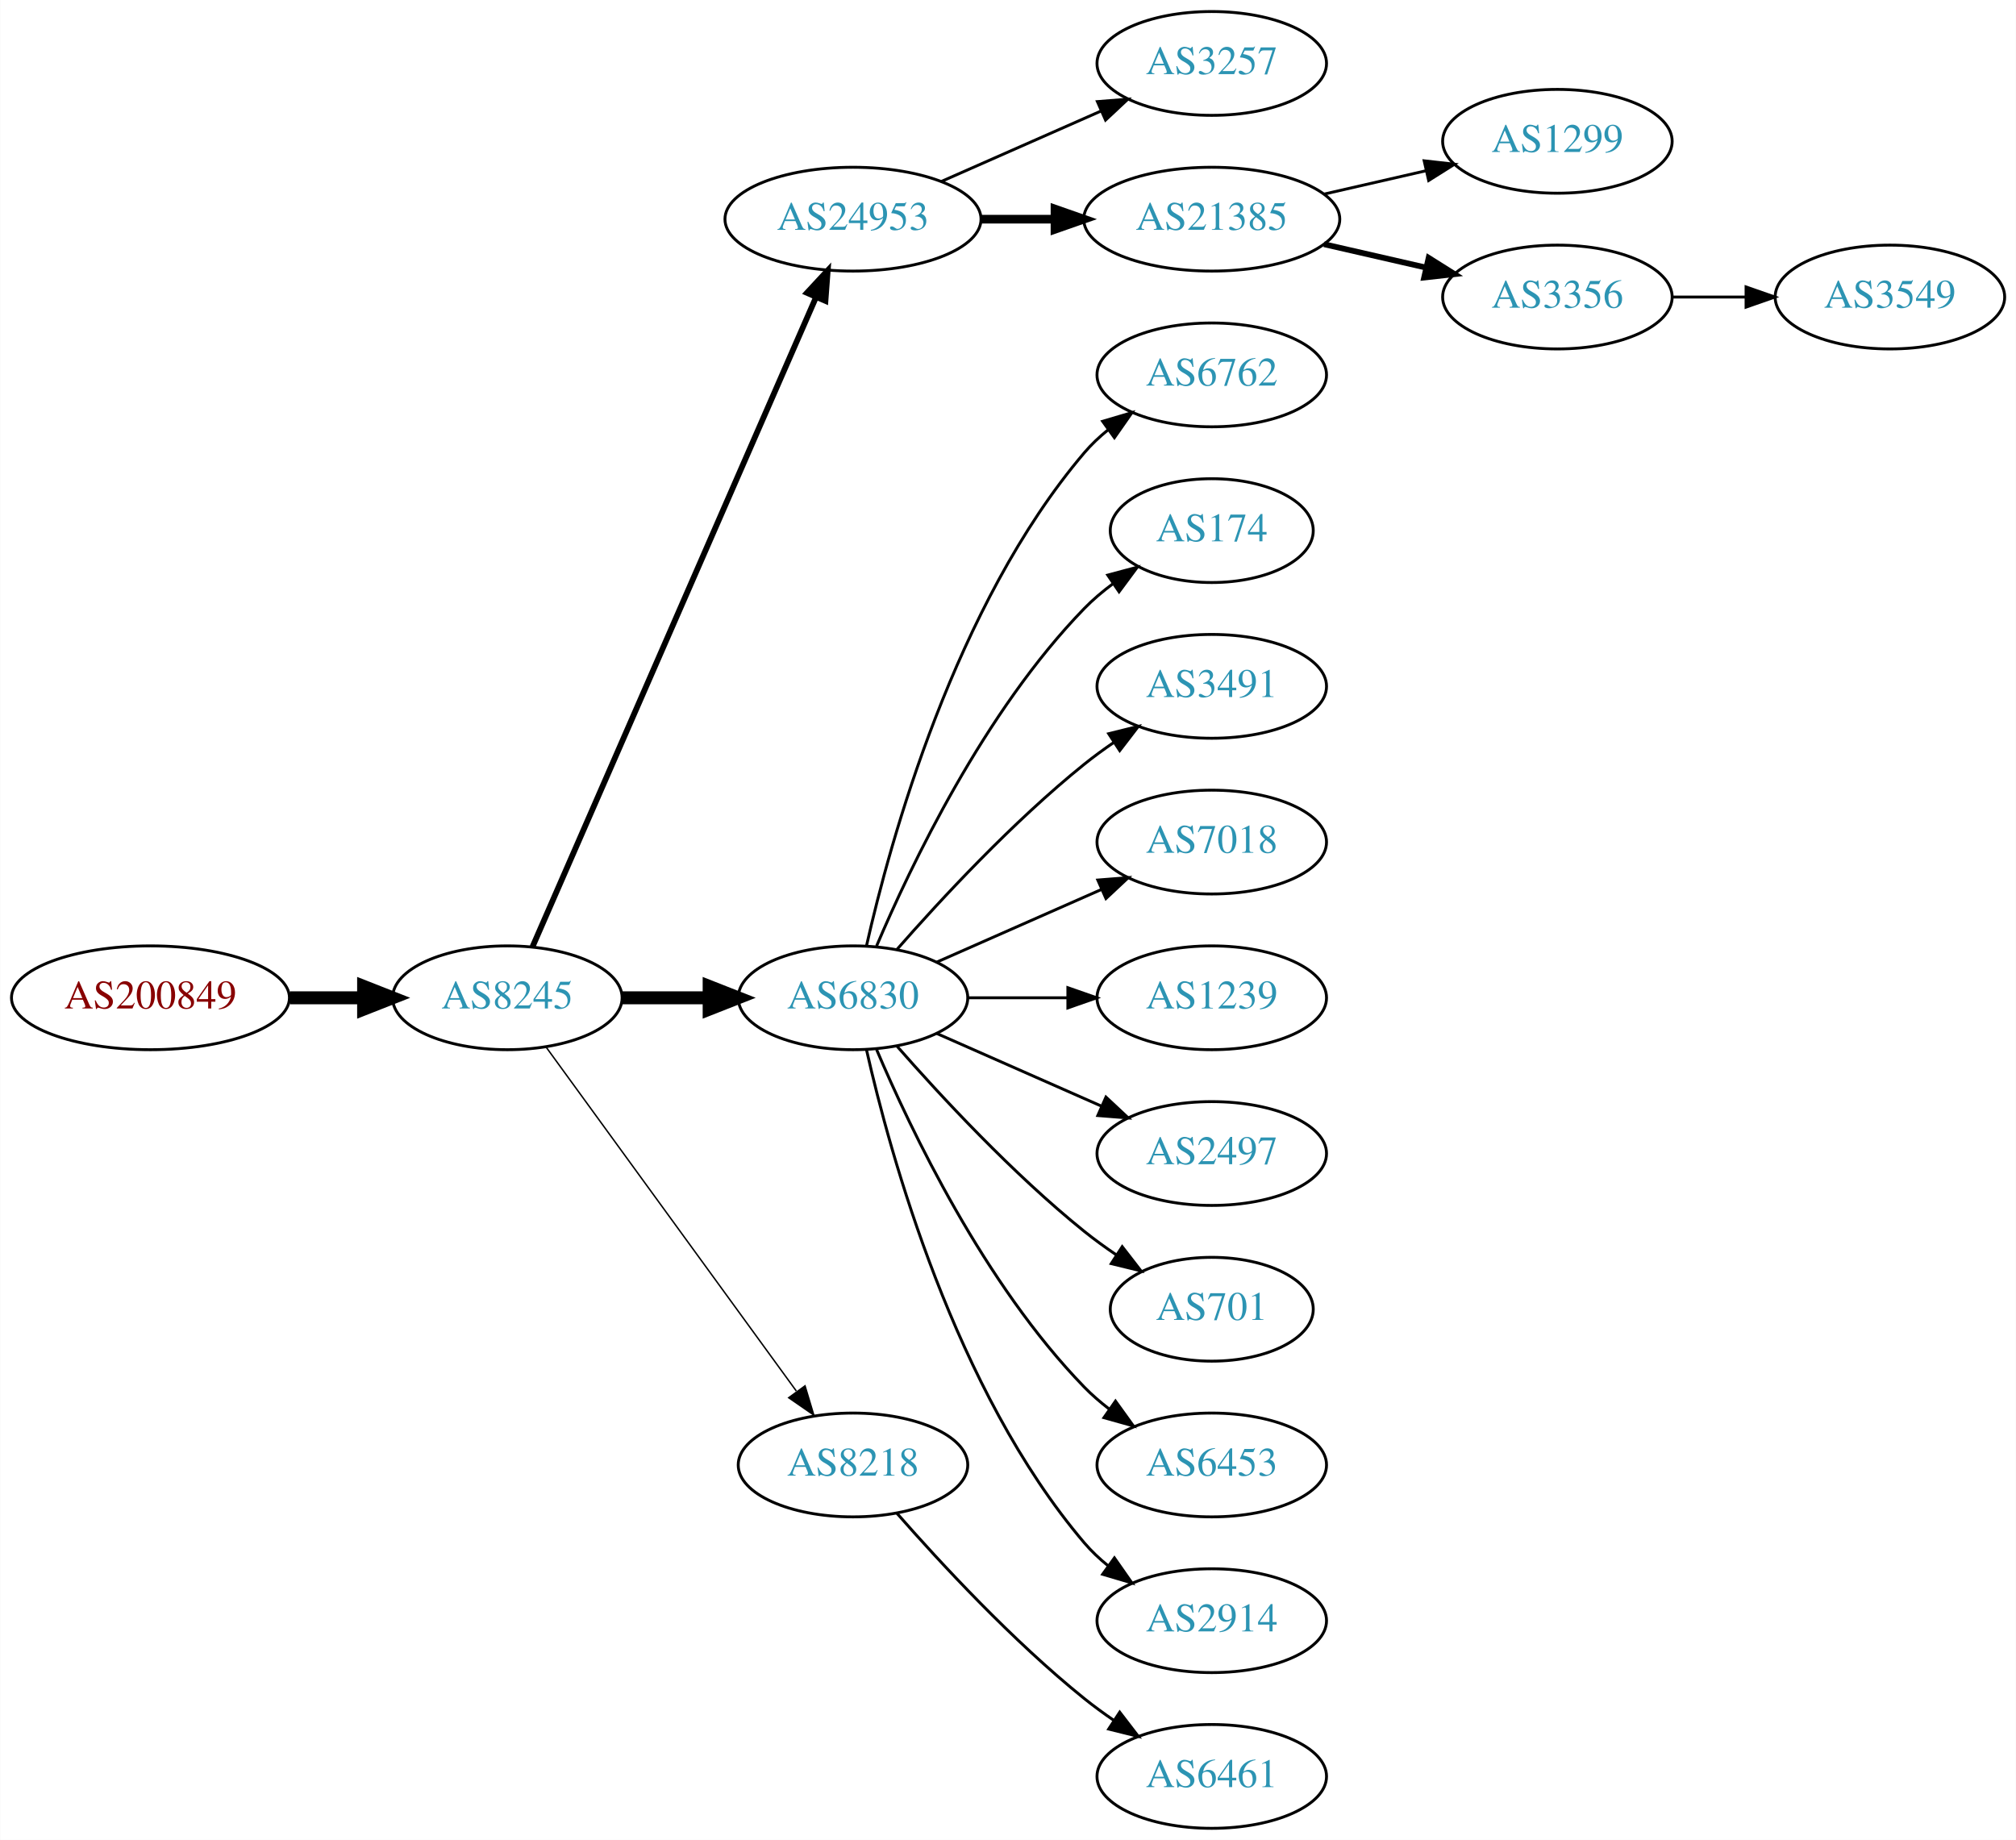
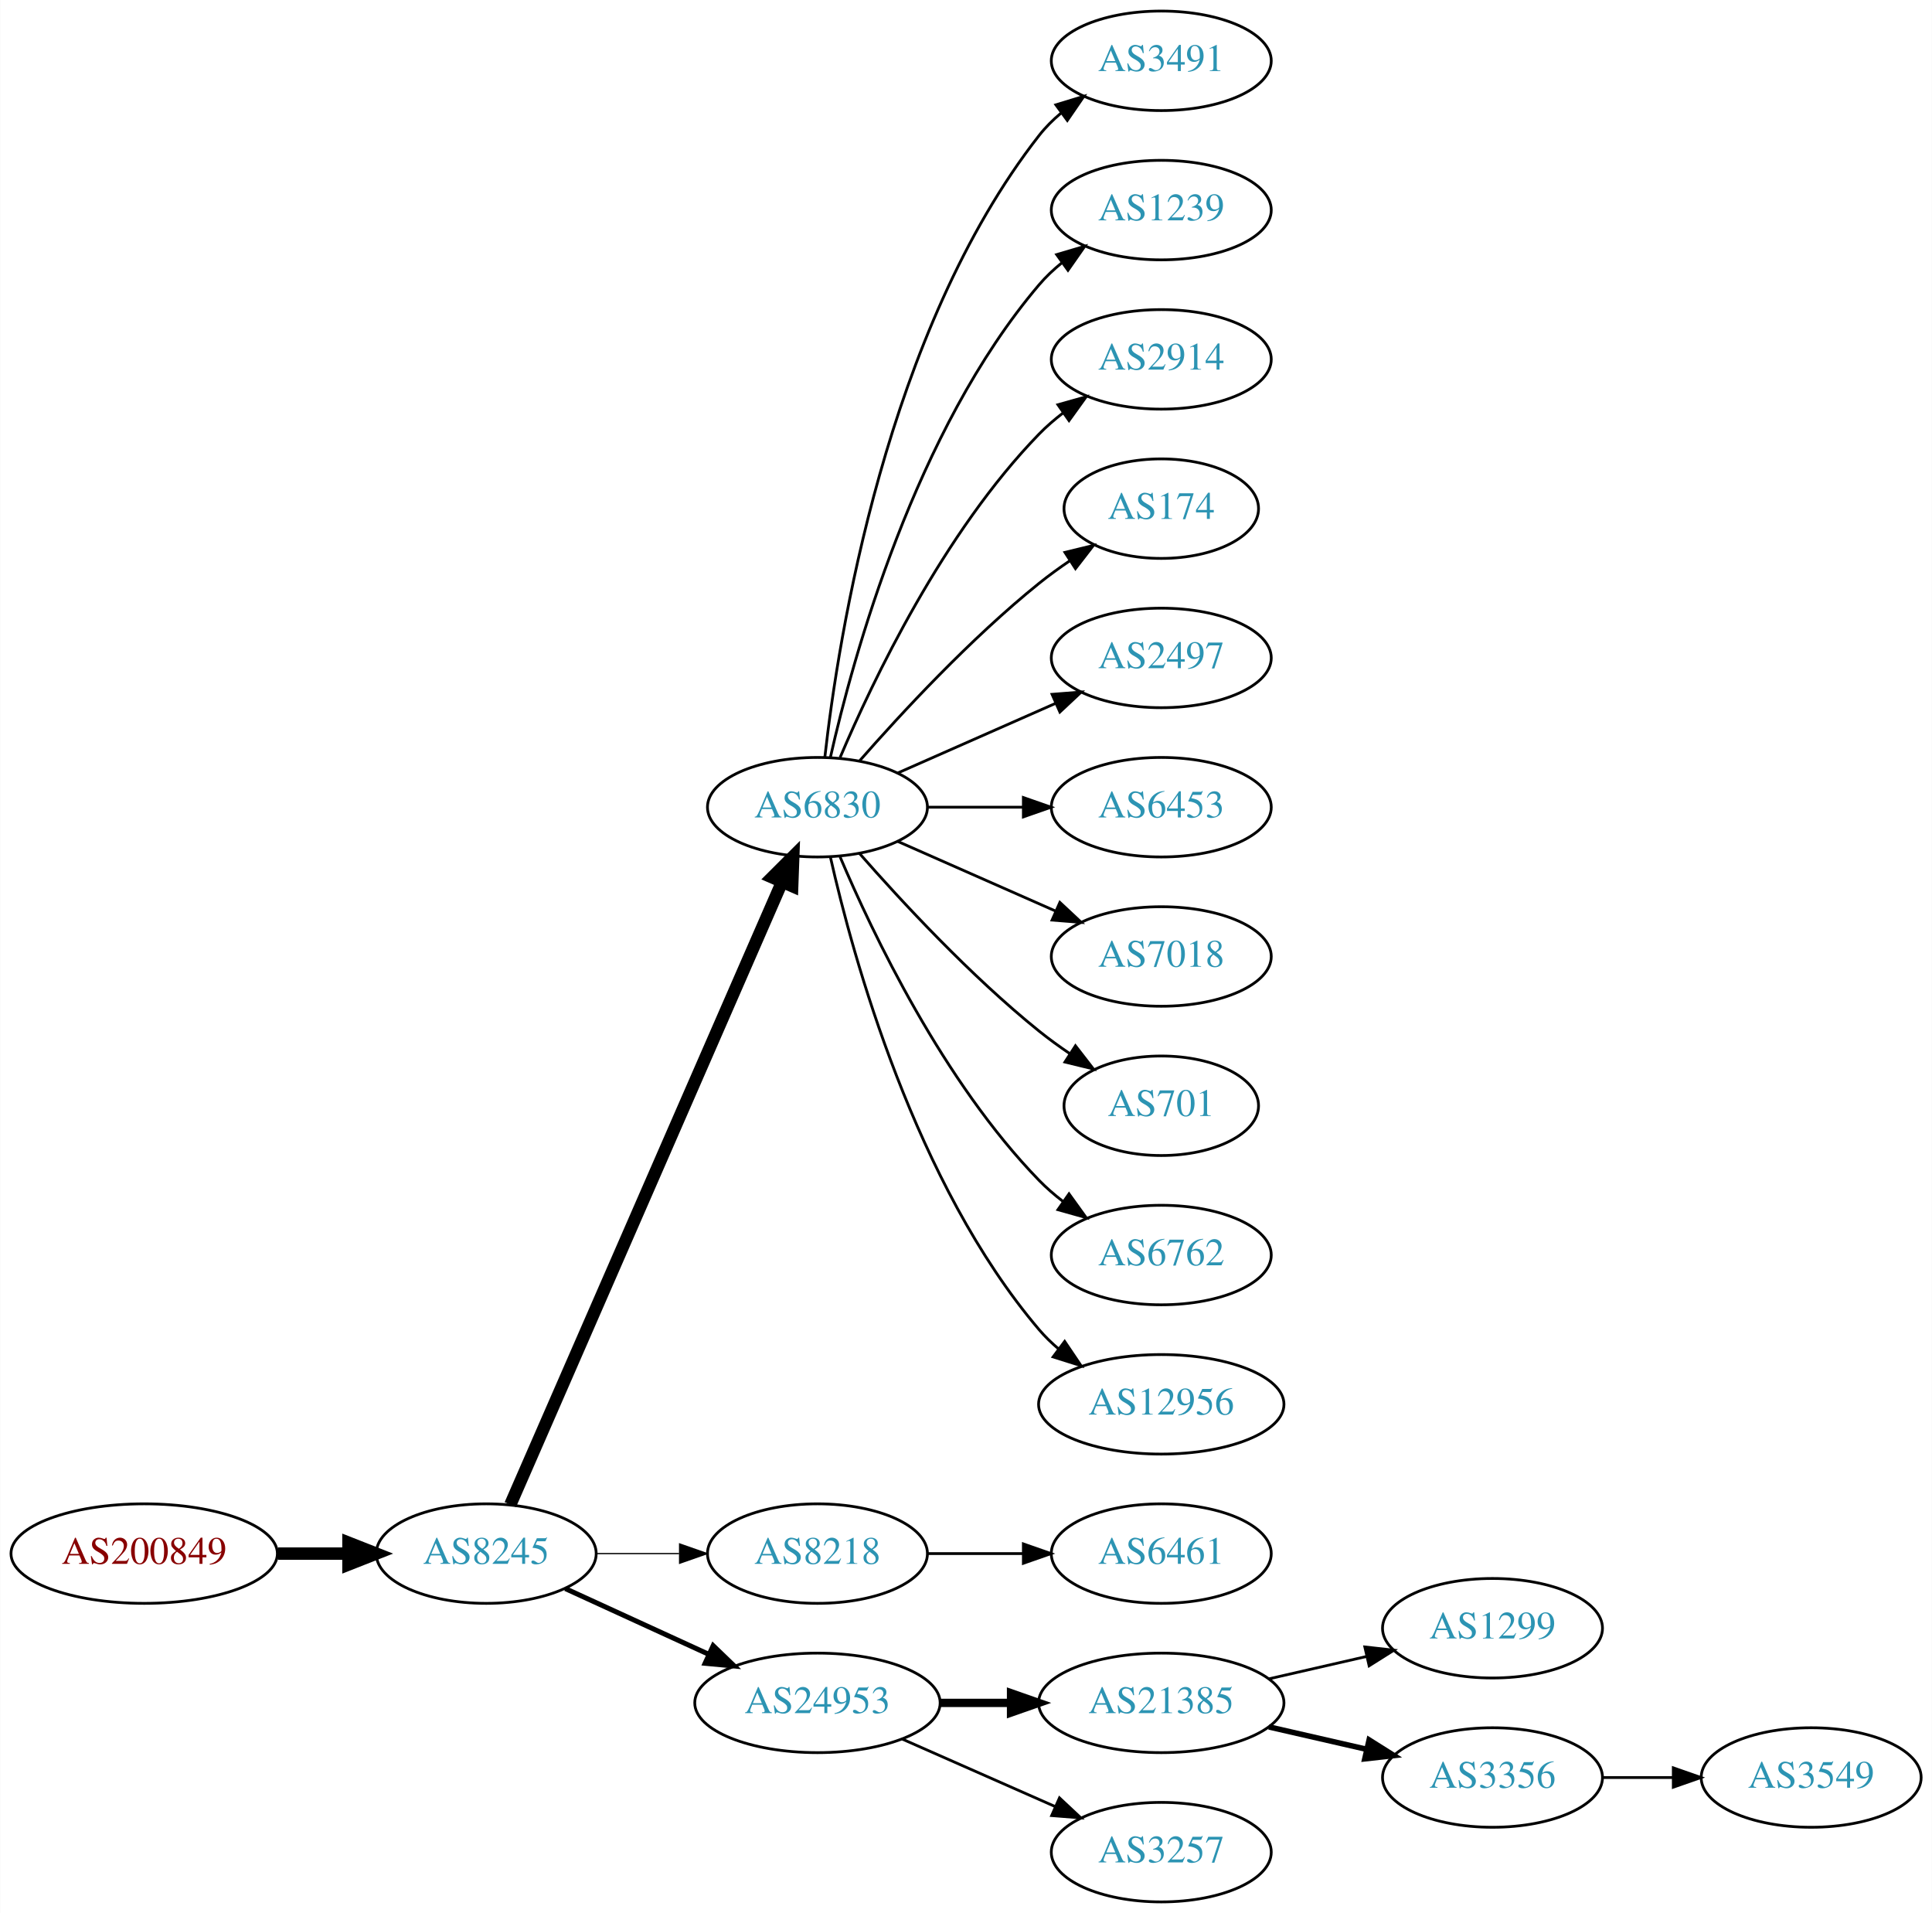
- <svg xmlns="http://www.w3.org/2000/svg" xmlns:xlink="http://www.w3.org/1999/xlink" width="699pt" height="638pt" viewBox="0.00 0.00 698.85 638.00">
-   <g id="graph0" class="graph" transform="scale(1 1) rotate(0) translate(4 634)">
-     <polygon fill="white" stroke="none" points="-4,4 -4,-634 694.855,-634 694.855,4 -4,4" />
+ <svg xmlns="http://www.w3.org/2000/svg" xmlns:xlink="http://www.w3.org/1999/xlink" width="699pt" height="692pt" viewBox="0.00 0.00 698.85 692.00">
+   <g id="graph0" class="graph" transform="scale(1 1) rotate(0) translate(4 688)">
+     <polygon fill="white" stroke="none" points="-4,4 -4,-688 694.855,-688 694.855,4 -4,4" />
    <g id="node1" class="node">
      <g id="a_node1">
        <a xlink:href="/asn/200849" xlink:title="AS200849 ~ fassma_net-AS [AT]">
-           <ellipse fill="#ffffff" stroke="black" cx="48.096" cy="-288" rx="48.192" ry="18" />
-           <text text-anchor="middle" x="48.096" y="-284.3" font-family="Times,serif" font-size="14.00" fill="#880000">AS200849</text>
+           <ellipse fill="#ffffff" stroke="black" cx="48.096" cy="-126" rx="48.192" ry="18" />
+           <text text-anchor="middle" x="48.096" y="-122.3" font-family="Times,serif" font-size="14.00" fill="#880000">AS200849</text>
        </a>
      </g>
    </g>
    <g id="node2" class="node">
      <g id="a_node2">
        <a xlink:href="/asn/8245" xlink:title="AS8245 ~ Video-Broadcast GmbH [AT]">
-           <ellipse fill="#ffffff" stroke="black" cx="171.838" cy="-288" rx="39.794" ry="18" />
-           <text text-anchor="middle" x="171.838" y="-284.3" font-family="Times,serif" font-size="14.00" fill="#2c94b3">AS8245</text>
+           <ellipse fill="#ffffff" stroke="black" cx="171.838" cy="-126" rx="39.794" ry="18" />
+           <text text-anchor="middle" x="171.838" y="-122.3" font-family="Times,serif" font-size="14.00" fill="#2c94b3">AS8245</text>
        </a>
      </g>
    </g>
    <g id="edge1" class="edge">
-       <path fill="none" stroke="black" stroke-width="4.5" d="M96.513,-288C104.867,-288 113.577,-288 121.969,-288" />
-       <polygon fill="black" stroke="black" stroke-width="4.5" points="122.004,-291.938 132.004,-288 122.004,-284.063 122.004,-291.938" />
+       <path fill="none" stroke="black" stroke-width="4.5" d="M96.513,-126C104.867,-126 113.577,-126 121.969,-126" />
+       <polygon fill="black" stroke="black" stroke-width="4.5" points="122.004,-129.938 132.004,-126 122.004,-122.063 122.004,-129.938" />
    </g>
    <g id="node3" class="node">
      <g id="a_node3">
-         <a xlink:href="/asn/24953" xlink:title="AS24953 ~ AS MACRO: AS-24953 (customers) [AT]">
-           <ellipse fill="#ffffff" stroke="black" cx="291.681" cy="-558" rx="44.393" ry="18" />
-           <text text-anchor="middle" x="291.681" y="-554.3" font-family="Times,serif" font-size="14.00" fill="#2c94b3">AS24953</text>
+         <a xlink:href="/asn/6830" xlink:title="AS6830 ~ LGI-UPC [AT]">
+           <ellipse fill="#ffffff" stroke="black" cx="291.681" cy="-396" rx="39.794" ry="18" />
+           <text text-anchor="middle" x="291.681" y="-392.3" font-family="Times,serif" font-size="14.00" fill="#2c94b3">AS6830</text>
        </a>
      </g>
    </g>
    <g id="edge2" class="edge">
-       <path fill="none" stroke="black" stroke-width="2" d="M180.57,-305.715C200.671,-351.771 254.679,-475.514 278.782,-530.739" />
-       <polygon fill="black" stroke="black" stroke-width="2" points="275.712,-532.454 282.92,-540.219 282.128,-529.654 275.712,-532.454" />
+       <path fill="none" stroke="black" stroke-width="4.5" d="M180.57,-143.715C200.671,-189.771 254.679,-313.514 278.782,-368.739" />
+       <polygon fill="black" stroke="black" stroke-width="4.5" points="275.311,-370.629 282.92,-378.219 282.529,-367.479 275.311,-370.629" />
    </g>
    <g id="node4" class="node">
      <g id="a_node4">
-         <a xlink:href="/asn/6830" xlink:title="AS6830 ~ LGI-UPC [AT]">
-           <ellipse fill="#ffffff" stroke="black" cx="291.681" cy="-288" rx="39.794" ry="18" />
-           <text text-anchor="middle" x="291.681" y="-284.3" font-family="Times,serif" font-size="14.00" fill="#2c94b3">AS6830</text>
-         </a>
-       </g>
-     </g>
-     <g id="edge3" class="edge">
-       <path fill="none" stroke="black" stroke-width="4.5" d="M211.751,-288C221.304,-288 231.654,-288 241.616,-288" />
-       <polygon fill="black" stroke="black" stroke-width="4.5" points="241.809,-291.938 251.809,-288 241.809,-284.063 241.809,-291.938" />
-     </g>
-     <g id="node5" class="node">
-       <g id="a_node5">
        <a xlink:href="/asn/8218" xlink:title="AS8218 ~ legacy Neotelecoms [FR]">
          <ellipse fill="#ffffff" stroke="black" cx="291.681" cy="-126" rx="39.794" ry="18" />
          <text text-anchor="middle" x="291.681" y="-122.3" font-family="Times,serif" font-size="14.00" fill="#2c94b3">AS8218</text>
        </a>
      </g>
    </g>
+     <g id="edge3" class="edge">
+       <path fill="none" stroke="black" stroke-width="0.45" d="M211.751,-126C221.304,-126 231.654,-126 241.616,-126" />
+       <polygon fill="black" stroke="black" stroke-width="0.45" points="241.809,-129.5 251.809,-126 241.809,-122.5 241.809,-129.5" />
+     </g>
+     <g id="node5" class="node">
+       <g id="a_node5">
+         <a xlink:href="/asn/24953" xlink:title="AS24953 ~ AS MACRO: AS-24953 (customers) [AT]">
+           <ellipse fill="#ffffff" stroke="black" cx="291.681" cy="-72" rx="44.393" ry="18" />
+           <text text-anchor="middle" x="291.681" y="-68.3" font-family="Times,serif" font-size="14.00" fill="#2c94b3">AS24953</text>
+         </a>
+       </g>
+     </g>
    <g id="edge4" class="edge">
-       <path fill="none" stroke="black" stroke-width="0.5" d="M185.226,-270.969C205.948,-242.483 247.752,-185.015 272.039,-151.626" />
-       <polygon fill="black" stroke="black" stroke-width="0.5" points="275.051,-153.436 278.103,-143.29 269.39,-149.318 275.051,-153.436" />
+       <path fill="none" stroke="black" stroke-width="1.8" d="M200.467,-113.339C215.965,-106.238 235.531,-97.272 252.478,-89.506" />
+       <polygon fill="black" stroke="black" stroke-width="1.8" points="253.948,-92.683 261.58,-85.335 251.031,-86.319 253.948,-92.683" />
    </g>
    <g id="node6" class="node">
      <g id="a_node6">
-         <a xlink:href="/asn/3257" xlink:title="AS3257 ~ GTT [DE]">
-           <ellipse fill="#ffffff" stroke="black" cx="416.073" cy="-612" rx="39.794" ry="18" />
-           <text text-anchor="middle" x="416.073" y="-608.3" font-family="Times,serif" font-size="14.00" fill="#2c94b3">AS3257</text>
+         <a xlink:href="/asn/3491" xlink:title="AS3491 ~ PCCW Global, Inc. [US]">
+           <ellipse fill="#ffffff" stroke="black" cx="416.073" cy="-666" rx="39.794" ry="18" />
+           <text text-anchor="middle" x="416.073" y="-662.3" font-family="Times,serif" font-size="14.00" fill="#2c94b3">AS3491</text>
        </a>
      </g>
    </g>
    <g id="edge5" class="edge">
-       <path fill="none" stroke="black" d="M322.308,-571.072C338.903,-578.393 359.762,-587.597 377.496,-595.421" />
-       <polygon fill="black" stroke="black" points="376.417,-598.77 386.979,-599.605 379.243,-592.366 376.417,-598.77" />
+       <path fill="none" stroke="black" d="M294.36,-414.129C299.19,-457.368 316.531,-568.216 371.877,-639 374.192,-641.961 376.929,-644.683 379.884,-647.164" />
+       <polygon fill="black" stroke="black" points="377.94,-650.078 388.075,-653.165 382.077,-644.432 377.94,-650.078" />
    </g>
    <g id="node7" class="node">
      <g id="a_node7">
-         <a xlink:href="/asn/21385" xlink:title="AS21385 ~ Trusted Network GmbH [DE]">
-           <ellipse fill="#ffffff" stroke="black" cx="416.073" cy="-558" rx="44.393" ry="18" />
-           <text text-anchor="middle" x="416.073" y="-554.3" font-family="Times,serif" font-size="14.00" fill="#2c94b3">AS21385</text>
+         <a xlink:href="/asn/1239" xlink:title="AS1239 ~ Sprint [US]">
+           <ellipse fill="#ffffff" stroke="black" cx="416.073" cy="-612" rx="39.794" ry="18" />
+           <text text-anchor="middle" x="416.073" y="-608.3" font-family="Times,serif" font-size="14.00" fill="#2c94b3">AS1239</text>
        </a>
      </g>
    </g>
    <g id="edge6" class="edge">
-       <path fill="none" stroke="black" stroke-width="3" d="M336.176,-558C344.382,-558 353.054,-558 361.526,-558" />
-       <polygon fill="black" stroke="black" stroke-width="3" points="361.717,-561.5 371.717,-558 361.717,-554.5 361.717,-561.5" />
+       <path fill="none" stroke="black" d="M296.374,-414.075C304.514,-450.148 326.947,-532.14 371.877,-585 374.311,-587.864 377.127,-590.521 380.132,-592.961" />
+       <polygon fill="black" stroke="black" points="378.231,-595.905 388.392,-598.906 382.321,-590.224 378.231,-595.905" />
    </g>
    <g id="node8" class="node">
      <g id="a_node8">
-         <a xlink:href="/asn/6762" xlink:title="AS6762 ~ TELECOM ITALIA SPARKLE S.p.A. [IT]">
-           <ellipse fill="#ffffff" stroke="black" cx="416.073" cy="-504" rx="39.794" ry="18" />
-           <text text-anchor="middle" x="416.073" y="-500.3" font-family="Times,serif" font-size="14.00" fill="#2c94b3">AS6762</text>
+         <a xlink:href="/asn/2914" xlink:title="AS2914 ~ NTT America, Inc. [US]">
+           <ellipse fill="#ffffff" stroke="black" cx="416.073" cy="-558" rx="39.794" ry="18" />
+           <text text-anchor="middle" x="416.073" y="-554.3" font-family="Times,serif" font-size="14.00" fill="#2c94b3">AS2914</text>
        </a>
      </g>
    </g>
    <g id="edge7" class="edge">
-       <path fill="none" stroke="black" d="M296.374,-306.075C304.514,-342.148 326.947,-424.14 371.877,-477 374.311,-479.864 377.127,-482.521 380.132,-484.961" />
-       <polygon fill="black" stroke="black" points="378.231,-487.905 388.392,-490.906 382.321,-482.224 378.231,-487.905" />
+       <path fill="none" stroke="black" d="M299.871,-413.975C311.638,-441.682 337.212,-495.348 371.877,-531 374.497,-533.695 377.437,-536.239 380.52,-538.608" />
+       <polygon fill="black" stroke="black" points="378.687,-541.597 388.889,-544.455 382.696,-535.859 378.687,-541.597" />
    </g>
    <g id="node9" class="node">
      <g id="a_node9">
        <a xlink:href="/asn/174" xlink:title="AS174 ~ Cogent Communications [US]">
-           <ellipse fill="#ffffff" stroke="black" cx="416.073" cy="-450" rx="35.194" ry="18" />
-           <text text-anchor="middle" x="416.073" y="-446.3" font-family="Times,serif" font-size="14.00" fill="#2c94b3">AS174</text>
+           <ellipse fill="#ffffff" stroke="black" cx="416.073" cy="-504" rx="35.194" ry="18" />
+           <text text-anchor="middle" x="416.073" y="-500.3" font-family="Times,serif" font-size="14.00" fill="#2c94b3">AS174</text>
        </a>
      </g>
    </g>
    <g id="edge8" class="edge">
-       <path fill="none" stroke="black" d="M299.871,-305.975C311.638,-333.682 337.212,-387.348 371.877,-423 374.859,-426.067 378.257,-428.94 381.806,-431.581" />
-       <polygon fill="black" stroke="black" points="380.001,-434.586 390.24,-437.308 383.933,-428.795 380.001,-434.586" />
+       <path fill="none" stroke="black" d="M306.833,-412.663C321.934,-429.894 347.055,-457.024 371.877,-477 375.382,-479.821 379.2,-482.587 383.068,-485.208" />
+       <polygon fill="black" stroke="black" points="381.218,-488.18 391.513,-490.682 385.025,-482.306 381.218,-488.18" />
    </g>
    <g id="node10" class="node">
      <g id="a_node10">
-         <a xlink:href="/asn/3491" xlink:title="AS3491 ~ PCCW Global, Inc. [US]">
-           <ellipse fill="#ffffff" stroke="black" cx="416.073" cy="-396" rx="39.794" ry="18" />
-           <text text-anchor="middle" x="416.073" y="-392.3" font-family="Times,serif" font-size="14.00" fill="#2c94b3">AS3491</text>
+         <a xlink:href="/asn/2497" xlink:title="AS2497 ~ Internet Initiative Japan Inc. [JP]">
+           <ellipse fill="#ffffff" stroke="black" cx="416.073" cy="-450" rx="39.794" ry="18" />
+           <text text-anchor="middle" x="416.073" y="-446.3" font-family="Times,serif" font-size="14.00" fill="#2c94b3">AS2497</text>
        </a>
      </g>
    </g>
    <g id="edge9" class="edge">
-       <path fill="none" stroke="black" d="M306.833,-304.663C321.934,-321.894 347.055,-349.024 371.877,-369 375.132,-371.62 378.657,-374.192 382.242,-376.646" />
-       <polygon fill="black" stroke="black" points="380.329,-379.577 390.614,-382.121 384.16,-373.719 380.329,-379.577" />
+       <path fill="none" stroke="black" d="M320.76,-408.389C337.708,-415.866 359.505,-425.483 377.874,-433.588" />
+       <polygon fill="black" stroke="black" points="376.562,-436.834 387.124,-437.669 379.388,-430.43 376.562,-436.834" />
    </g>
    <g id="node11" class="node">
      <g id="a_node11">
+         <a xlink:href="/asn/6453" xlink:title="AS6453 ~ TATA COMMUNICATIONS (AMERICA) INC [US]">
+           <ellipse fill="#ffffff" stroke="black" cx="416.073" cy="-396" rx="39.794" ry="18" />
+           <text text-anchor="middle" x="416.073" y="-392.3" font-family="Times,serif" font-size="14.00" fill="#2c94b3">AS6453</text>
+         </a>
+       </g>
+     </g>
+     <g id="edge10" class="edge">
+       <path fill="none" stroke="black" d="M331.406,-396C342.344,-396 354.395,-396 365.861,-396" />
+       <polygon fill="black" stroke="black" points="366.179,-399.5 376.179,-396 366.179,-392.5 366.179,-399.5" />
+     </g>
+     <g id="node12" class="node">
+       <g id="a_node12">
        <a xlink:href="/asn/7018" xlink:title="AS7018 ~ AT&amp;T Services, Inc. [US]">
          <ellipse fill="#ffffff" stroke="black" cx="416.073" cy="-342" rx="39.794" ry="18" />
          <text text-anchor="middle" x="416.073" y="-338.3" font-family="Times,serif" font-size="14.00" fill="#2c94b3">AS7018</text>
        </a>
      </g>
    </g>
-     <g id="edge10" class="edge">
-       <path fill="none" stroke="black" d="M320.76,-300.389C337.708,-307.866 359.505,-317.483 377.874,-325.588" />
-       <polygon fill="black" stroke="black" points="376.562,-328.834 387.124,-329.669 379.388,-322.43 376.562,-328.834" />
-     </g>
-     <g id="node12" class="node">
-       <g id="a_node12">
-         <a xlink:href="/asn/1239" xlink:title="AS1239 ~ Sprint [US]">
-           <ellipse fill="#ffffff" stroke="black" cx="416.073" cy="-288" rx="39.794" ry="18" />
-           <text text-anchor="middle" x="416.073" y="-284.3" font-family="Times,serif" font-size="14.00" fill="#2c94b3">AS1239</text>
-         </a>
-       </g>
-     </g>
    <g id="edge11" class="edge">
-       <path fill="none" stroke="black" d="M331.406,-288C342.344,-288 354.395,-288 365.861,-288" />
-       <polygon fill="black" stroke="black" points="366.179,-291.5 376.179,-288 366.179,-284.5 366.179,-291.5" />
+       <path fill="none" stroke="black" d="M320.76,-383.611C337.708,-376.134 359.505,-366.517 377.874,-358.412" />
+       <polygon fill="black" stroke="black" points="379.388,-361.57 387.124,-354.331 376.562,-355.166 379.388,-361.57" />
    </g>
    <g id="node13" class="node">
      <g id="a_node13">
-         <a xlink:href="/asn/2497" xlink:title="AS2497 ~ Internet Initiative Japan Inc. [JP]">
-           <ellipse fill="#ffffff" stroke="black" cx="416.073" cy="-234" rx="39.794" ry="18" />
-           <text text-anchor="middle" x="416.073" y="-230.3" font-family="Times,serif" font-size="14.00" fill="#2c94b3">AS2497</text>
+         <a xlink:href="/asn/701" xlink:title="AS701 ~ UUNET [US]">
+           <ellipse fill="#ffffff" stroke="black" cx="416.073" cy="-288" rx="35.194" ry="18" />
+           <text text-anchor="middle" x="416.073" y="-284.3" font-family="Times,serif" font-size="14.00" fill="#2c94b3">AS701</text>
        </a>
      </g>
    </g>
    <g id="edge12" class="edge">
-       <path fill="none" stroke="black" d="M320.76,-275.611C337.708,-268.134 359.505,-258.517 377.874,-250.412" />
-       <polygon fill="black" stroke="black" points="379.388,-253.57 387.124,-246.331 376.562,-247.166 379.388,-253.57" />
+       <path fill="none" stroke="black" d="M306.833,-379.337C321.934,-362.106 347.055,-334.976 371.877,-315 375.382,-312.179 379.2,-309.413 383.068,-306.792" />
+       <polygon fill="black" stroke="black" points="385.025,-309.694 391.513,-301.318 381.218,-303.82 385.025,-309.694" />
    </g>
    <g id="node14" class="node">
      <g id="a_node14">
-         <a xlink:href="/asn/701" xlink:title="AS701 ~ UUNET [US]">
-           <ellipse fill="#ffffff" stroke="black" cx="416.073" cy="-180" rx="35.194" ry="18" />
-           <text text-anchor="middle" x="416.073" y="-176.3" font-family="Times,serif" font-size="14.00" fill="#2c94b3">AS701</text>
+         <a xlink:href="/asn/6762" xlink:title="AS6762 ~ TELECOM ITALIA SPARKLE S.p.A. [IT]">
+           <ellipse fill="#ffffff" stroke="black" cx="416.073" cy="-234" rx="39.794" ry="18" />
+           <text text-anchor="middle" x="416.073" y="-230.3" font-family="Times,serif" font-size="14.00" fill="#2c94b3">AS6762</text>
        </a>
      </g>
    </g>
    <g id="edge13" class="edge">
-       <path fill="none" stroke="black" d="M306.833,-271.337C321.934,-254.106 347.055,-226.976 371.877,-207 375.382,-204.179 379.2,-201.413 383.068,-198.792" />
-       <polygon fill="black" stroke="black" points="385.025,-201.694 391.513,-193.318 381.218,-195.82 385.025,-201.694" />
+       <path fill="none" stroke="black" d="M299.871,-378.025C311.638,-350.318 337.212,-296.652 371.877,-261 374.497,-258.305 377.437,-255.761 380.52,-253.392" />
+       <polygon fill="black" stroke="black" points="382.696,-256.141 388.889,-247.545 378.687,-250.403 382.696,-256.141" />
    </g>
    <g id="node15" class="node">
      <g id="a_node15">
-         <a xlink:href="/asn/6453" xlink:title="AS6453 ~ TATA COMMUNICATIONS (AMERICA) INC [US]">
-           <ellipse fill="#ffffff" stroke="black" cx="416.073" cy="-126" rx="39.794" ry="18" />
-           <text text-anchor="middle" x="416.073" y="-122.3" font-family="Times,serif" font-size="14.00" fill="#2c94b3">AS6453</text>
+         <a xlink:href="/asn/12956" xlink:title="AS12956 ~ TELXIUS [ES]">
+           <ellipse fill="#ffffff" stroke="black" cx="416.073" cy="-180" rx="44.393" ry="18" />
+           <text text-anchor="middle" x="416.073" y="-176.3" font-family="Times,serif" font-size="14.00" fill="#2c94b3">AS12956</text>
        </a>
      </g>
    </g>
    <g id="edge14" class="edge">
-       <path fill="none" stroke="black" d="M299.871,-270.025C311.638,-242.318 337.212,-188.652 371.877,-153 374.497,-150.305 377.437,-147.761 380.52,-145.392" />
-       <polygon fill="black" stroke="black" points="382.696,-148.141 388.889,-139.545 378.687,-142.403 382.696,-148.141" />
+       <path fill="none" stroke="black" d="M296.374,-377.925C304.514,-341.852 326.947,-259.86 371.877,-207 373.996,-204.507 376.405,-202.17 378.975,-199.997" />
+       <polygon fill="black" stroke="black" points="381.124,-202.761 387.045,-193.975 376.937,-197.151 381.124,-202.761" />
    </g>
    <g id="node16" class="node">
      <g id="a_node16">
-         <a xlink:href="/asn/2914" xlink:title="AS2914 ~ NTT America, Inc. [US]">
-           <ellipse fill="#ffffff" stroke="black" cx="416.073" cy="-72" rx="39.794" ry="18" />
-           <text text-anchor="middle" x="416.073" y="-68.3" font-family="Times,serif" font-size="14.00" fill="#2c94b3">AS2914</text>
+         <a xlink:href="/asn/6461" xlink:title="AS6461 ~ Zayo Bandwidth [US]">
+           <ellipse fill="#ffffff" stroke="black" cx="416.073" cy="-126" rx="39.794" ry="18" />
+           <text text-anchor="middle" x="416.073" y="-122.3" font-family="Times,serif" font-size="14.00" fill="#2c94b3">AS6461</text>
        </a>
      </g>
    </g>
    <g id="edge15" class="edge">
-       <path fill="none" stroke="black" d="M296.374,-269.925C304.514,-233.852 326.947,-151.86 371.877,-99 374.311,-96.136 377.127,-93.479 380.132,-91.039" />
-       <polygon fill="black" stroke="black" points="382.321,-93.776 388.392,-85.094 378.231,-88.095 382.321,-93.776" />
+       <path fill="none" stroke="black" d="M331.406,-126C342.344,-126 354.395,-126 365.861,-126" />
+       <polygon fill="black" stroke="black" points="366.179,-129.5 376.179,-126 366.179,-122.5 366.179,-129.5" />
+     </g>
+     <g id="node17" class="node">
+       <g id="a_node17">
+         <a xlink:href="/asn/21385" xlink:title="AS21385 ~ Trusted Network GmbH [DE]">
+           <ellipse fill="#ffffff" stroke="black" cx="416.073" cy="-72" rx="44.393" ry="18" />
+           <text text-anchor="middle" x="416.073" y="-68.3" font-family="Times,serif" font-size="14.00" fill="#2c94b3">AS21385</text>
+         </a>
+       </g>
+     </g>
+     <g id="edge16" class="edge">
+       <path fill="none" stroke="black" stroke-width="3" d="M336.176,-72C344.382,-72 353.054,-72 361.526,-72" />
+       <polygon fill="black" stroke="black" stroke-width="3" points="361.717,-75.5 371.717,-72 361.717,-68.5 361.717,-75.5" />
+     </g>
+     <g id="node18" class="node">
+       <g id="a_node18">
+         <a xlink:href="/asn/3257" xlink:title="AS3257 ~ GTT [DE]">
+           <ellipse fill="#ffffff" stroke="black" cx="416.073" cy="-18" rx="39.794" ry="18" />
+           <text text-anchor="middle" x="416.073" y="-14.3" font-family="Times,serif" font-size="14.00" fill="#2c94b3">AS3257</text>
+         </a>
+       </g>
+     </g>
+     <g id="edge17" class="edge">
+       <path fill="none" stroke="black" d="M322.308,-58.928C338.903,-51.606 359.762,-42.403 377.496,-34.579" />
+       <polygon fill="black" stroke="black" points="379.243,-37.634 386.979,-30.395 376.417,-31.23 379.243,-37.634" />
+     </g>
+     <g id="node19" class="node">
+       <g id="a_node19">
+         <a xlink:href="/asn/1299" xlink:title="AS1299 ~ Telia Carrier [EU]">
+           <ellipse fill="#ffffff" stroke="black" cx="535.915" cy="-99" rx="39.794" ry="18" />
+           <text text-anchor="middle" x="535.915" y="-95.3" font-family="Times,serif" font-size="14.00" fill="#2c94b3">AS1299</text>
+         </a>
+       </g>
+     </g>
+     <g id="edge18" class="edge">
+       <path fill="none" stroke="black" d="M455.007,-80.692C466.248,-83.267 478.661,-86.111 490.284,-88.774" />
+       <polygon fill="black" stroke="black" points="489.716,-92.235 500.246,-91.056 491.28,-85.412 489.716,-92.235" />
    </g>
    <g id="node20" class="node">
      <g id="a_node20">
-         <a xlink:href="/asn/6461" xlink:title="AS6461 ~ Zayo Bandwidth [US]">
-           <ellipse fill="#ffffff" stroke="black" cx="416.073" cy="-18" rx="39.794" ry="18" />
-           <text text-anchor="middle" x="416.073" y="-14.3" font-family="Times,serif" font-size="14.00" fill="#2c94b3">AS6461</text>
+         <a xlink:href="/asn/3356" xlink:title="AS3356 ~ Level 3 Parent, LLC [US]">
+           <ellipse fill="#ffffff" stroke="black" cx="535.915" cy="-45" rx="39.794" ry="18" />
+           <text text-anchor="middle" x="535.915" y="-41.3" font-family="Times,serif" font-size="14.00" fill="#2c94b3">AS3356</text>
        </a>
      </g>
    </g>
    <g id="edge19" class="edge">
-       <path fill="none" stroke="black" d="M306.833,-109.337C321.934,-92.106 347.055,-64.976 371.877,-45 375.132,-42.38 378.657,-39.808 382.242,-37.354" />
-       <polygon fill="black" stroke="black" points="384.16,-40.281 390.614,-31.879 380.329,-34.423 384.16,-40.281" />
-     </g>
-     <g id="node17" class="node">
-       <g id="a_node17">
-         <a xlink:href="/asn/1299" xlink:title="AS1299 ~ Telia Carrier [EU]">
-           <ellipse fill="#ffffff" stroke="black" cx="535.915" cy="-585" rx="39.794" ry="18" />
-           <text text-anchor="middle" x="535.915" y="-581.3" font-family="Times,serif" font-size="14.00" fill="#2c94b3">AS1299</text>
-         </a>
-       </g>
-     </g>
-     <g id="edge16" class="edge">
-       <path fill="none" stroke="black" d="M455.007,-566.692C466.248,-569.267 478.661,-572.111 490.284,-574.774" />
-       <polygon fill="black" stroke="black" points="489.716,-578.235 500.246,-577.057 491.28,-571.412 489.716,-578.235" />
-     </g>
-     <g id="node18" class="node">
-       <g id="a_node18">
-         <a xlink:href="/asn/3356" xlink:title="AS3356 ~ Level 3 Parent, LLC [US]">
-           <ellipse fill="#ffffff" stroke="black" cx="535.915" cy="-531" rx="39.794" ry="18" />
-           <text text-anchor="middle" x="535.915" y="-527.3" font-family="Times,serif" font-size="14.00" fill="#2c94b3">AS3356</text>
-         </a>
-       </g>
-     </g>
-     <g id="edge17" class="edge">
-       <path fill="none" stroke="black" stroke-width="2" d="M455.007,-549.308C466.248,-546.733 478.661,-543.889 490.284,-541.226" />
-       <polygon fill="black" stroke="black" stroke-width="2" points="491.28,-544.588 500.246,-538.943 489.716,-537.765 491.28,-544.588" />
-     </g>
-     <g id="node19" class="node">
-       <g id="a_node19">
+       <path fill="none" stroke="black" stroke-width="2" d="M455.007,-63.308C466.248,-60.733 478.661,-57.889 490.284,-55.226" />
+       <polygon fill="black" stroke="black" stroke-width="2" points="491.28,-58.589 500.246,-52.944 489.716,-51.765 491.28,-58.589" />
+     </g>
+     <g id="node21" class="node">
+       <g id="a_node21">
        <a xlink:href="/asn/3549" xlink:title="AS3549 ~ Level 3 Parent, LLC [US]">
-           <ellipse fill="#ffffff" stroke="black" cx="651.208" cy="-531" rx="39.794" ry="18" />
-           <text text-anchor="middle" x="651.208" y="-527.3" font-family="Times,serif" font-size="14.00" fill="#2c94b3">AS3549</text>
-         </a>
-       </g>
-     </g>
-     <g id="edge18" class="edge">
-       <path fill="none" stroke="black" d="M575.587,-531C583.79,-531 592.554,-531 601.087,-531" />
-       <polygon fill="black" stroke="black" points="601.326,-534.5 611.326,-531 601.326,-527.5 601.326,-534.5" />
+           <ellipse fill="#ffffff" stroke="black" cx="651.208" cy="-45" rx="39.794" ry="18" />
+           <text text-anchor="middle" x="651.208" y="-41.3" font-family="Times,serif" font-size="14.00" fill="#2c94b3">AS3549</text>
+         </a>
+       </g>
+     </g>
+     <g id="edge20" class="edge">
+       <path fill="none" stroke="black" d="M575.587,-45C583.79,-45 592.554,-45 601.087,-45" />
+       <polygon fill="black" stroke="black" points="601.326,-48.5 611.326,-45 601.326,-41.5 601.326,-48.5" />
    </g>
  </g>
</svg>
